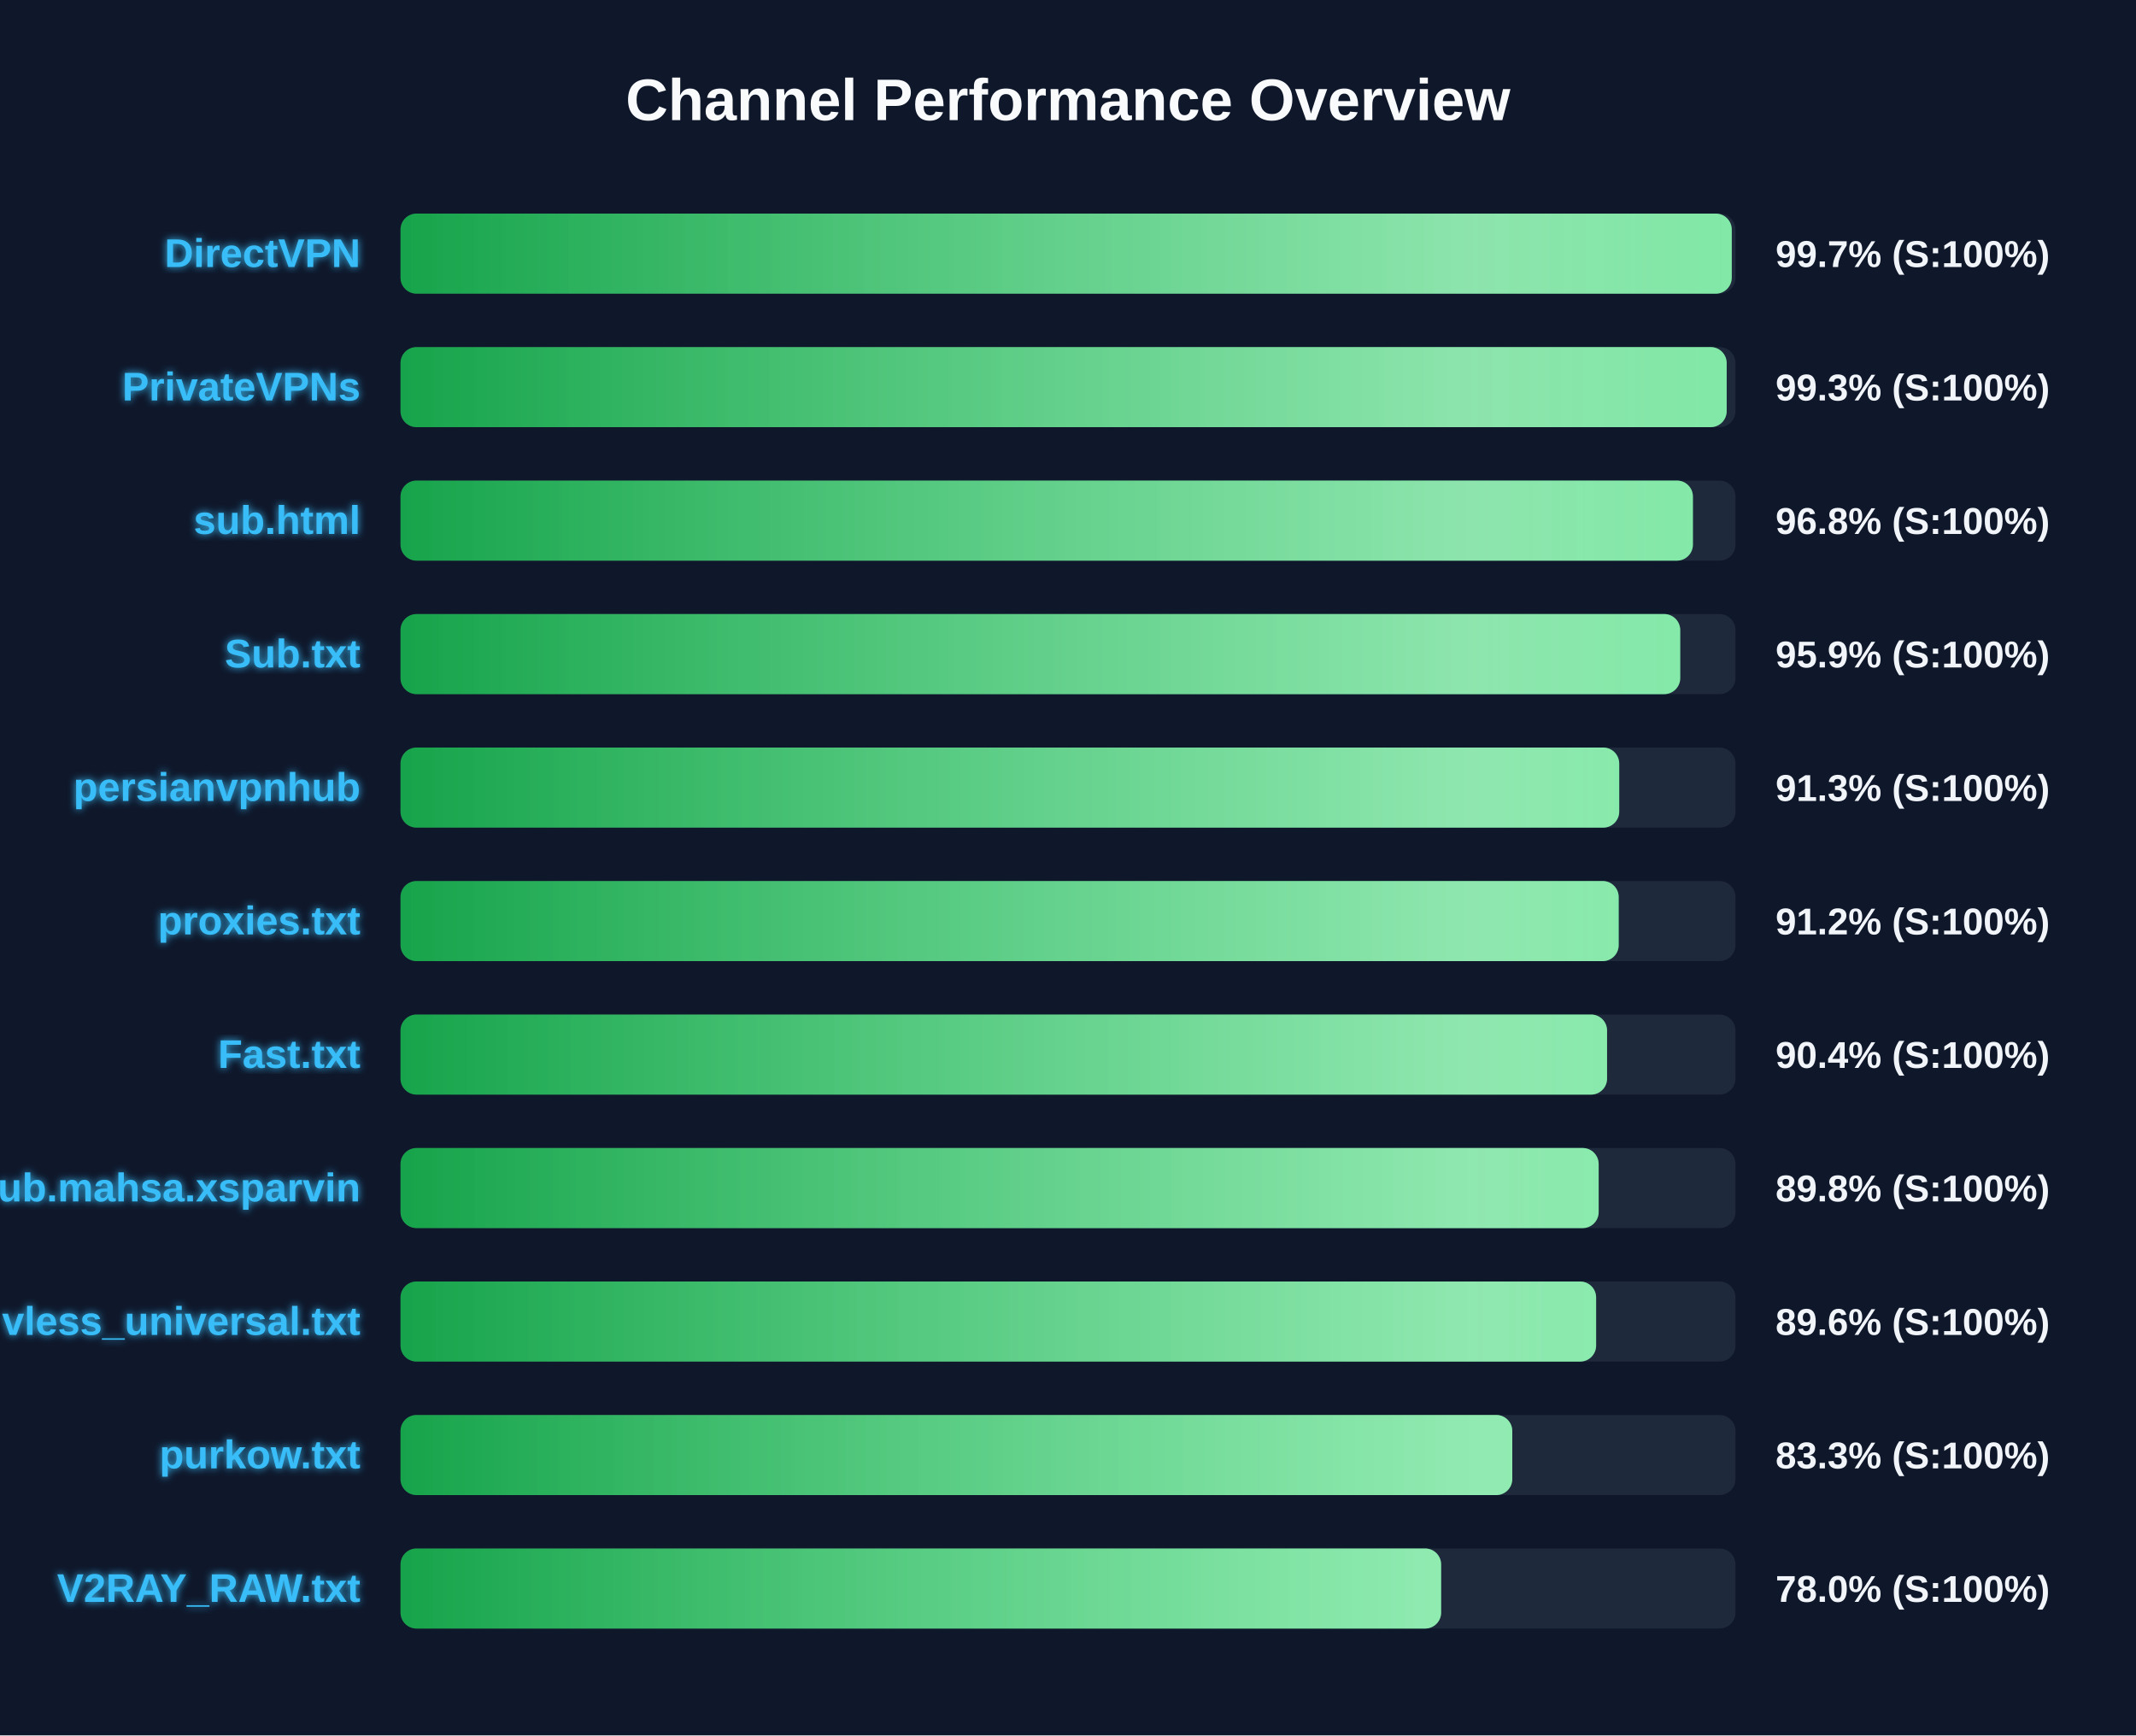
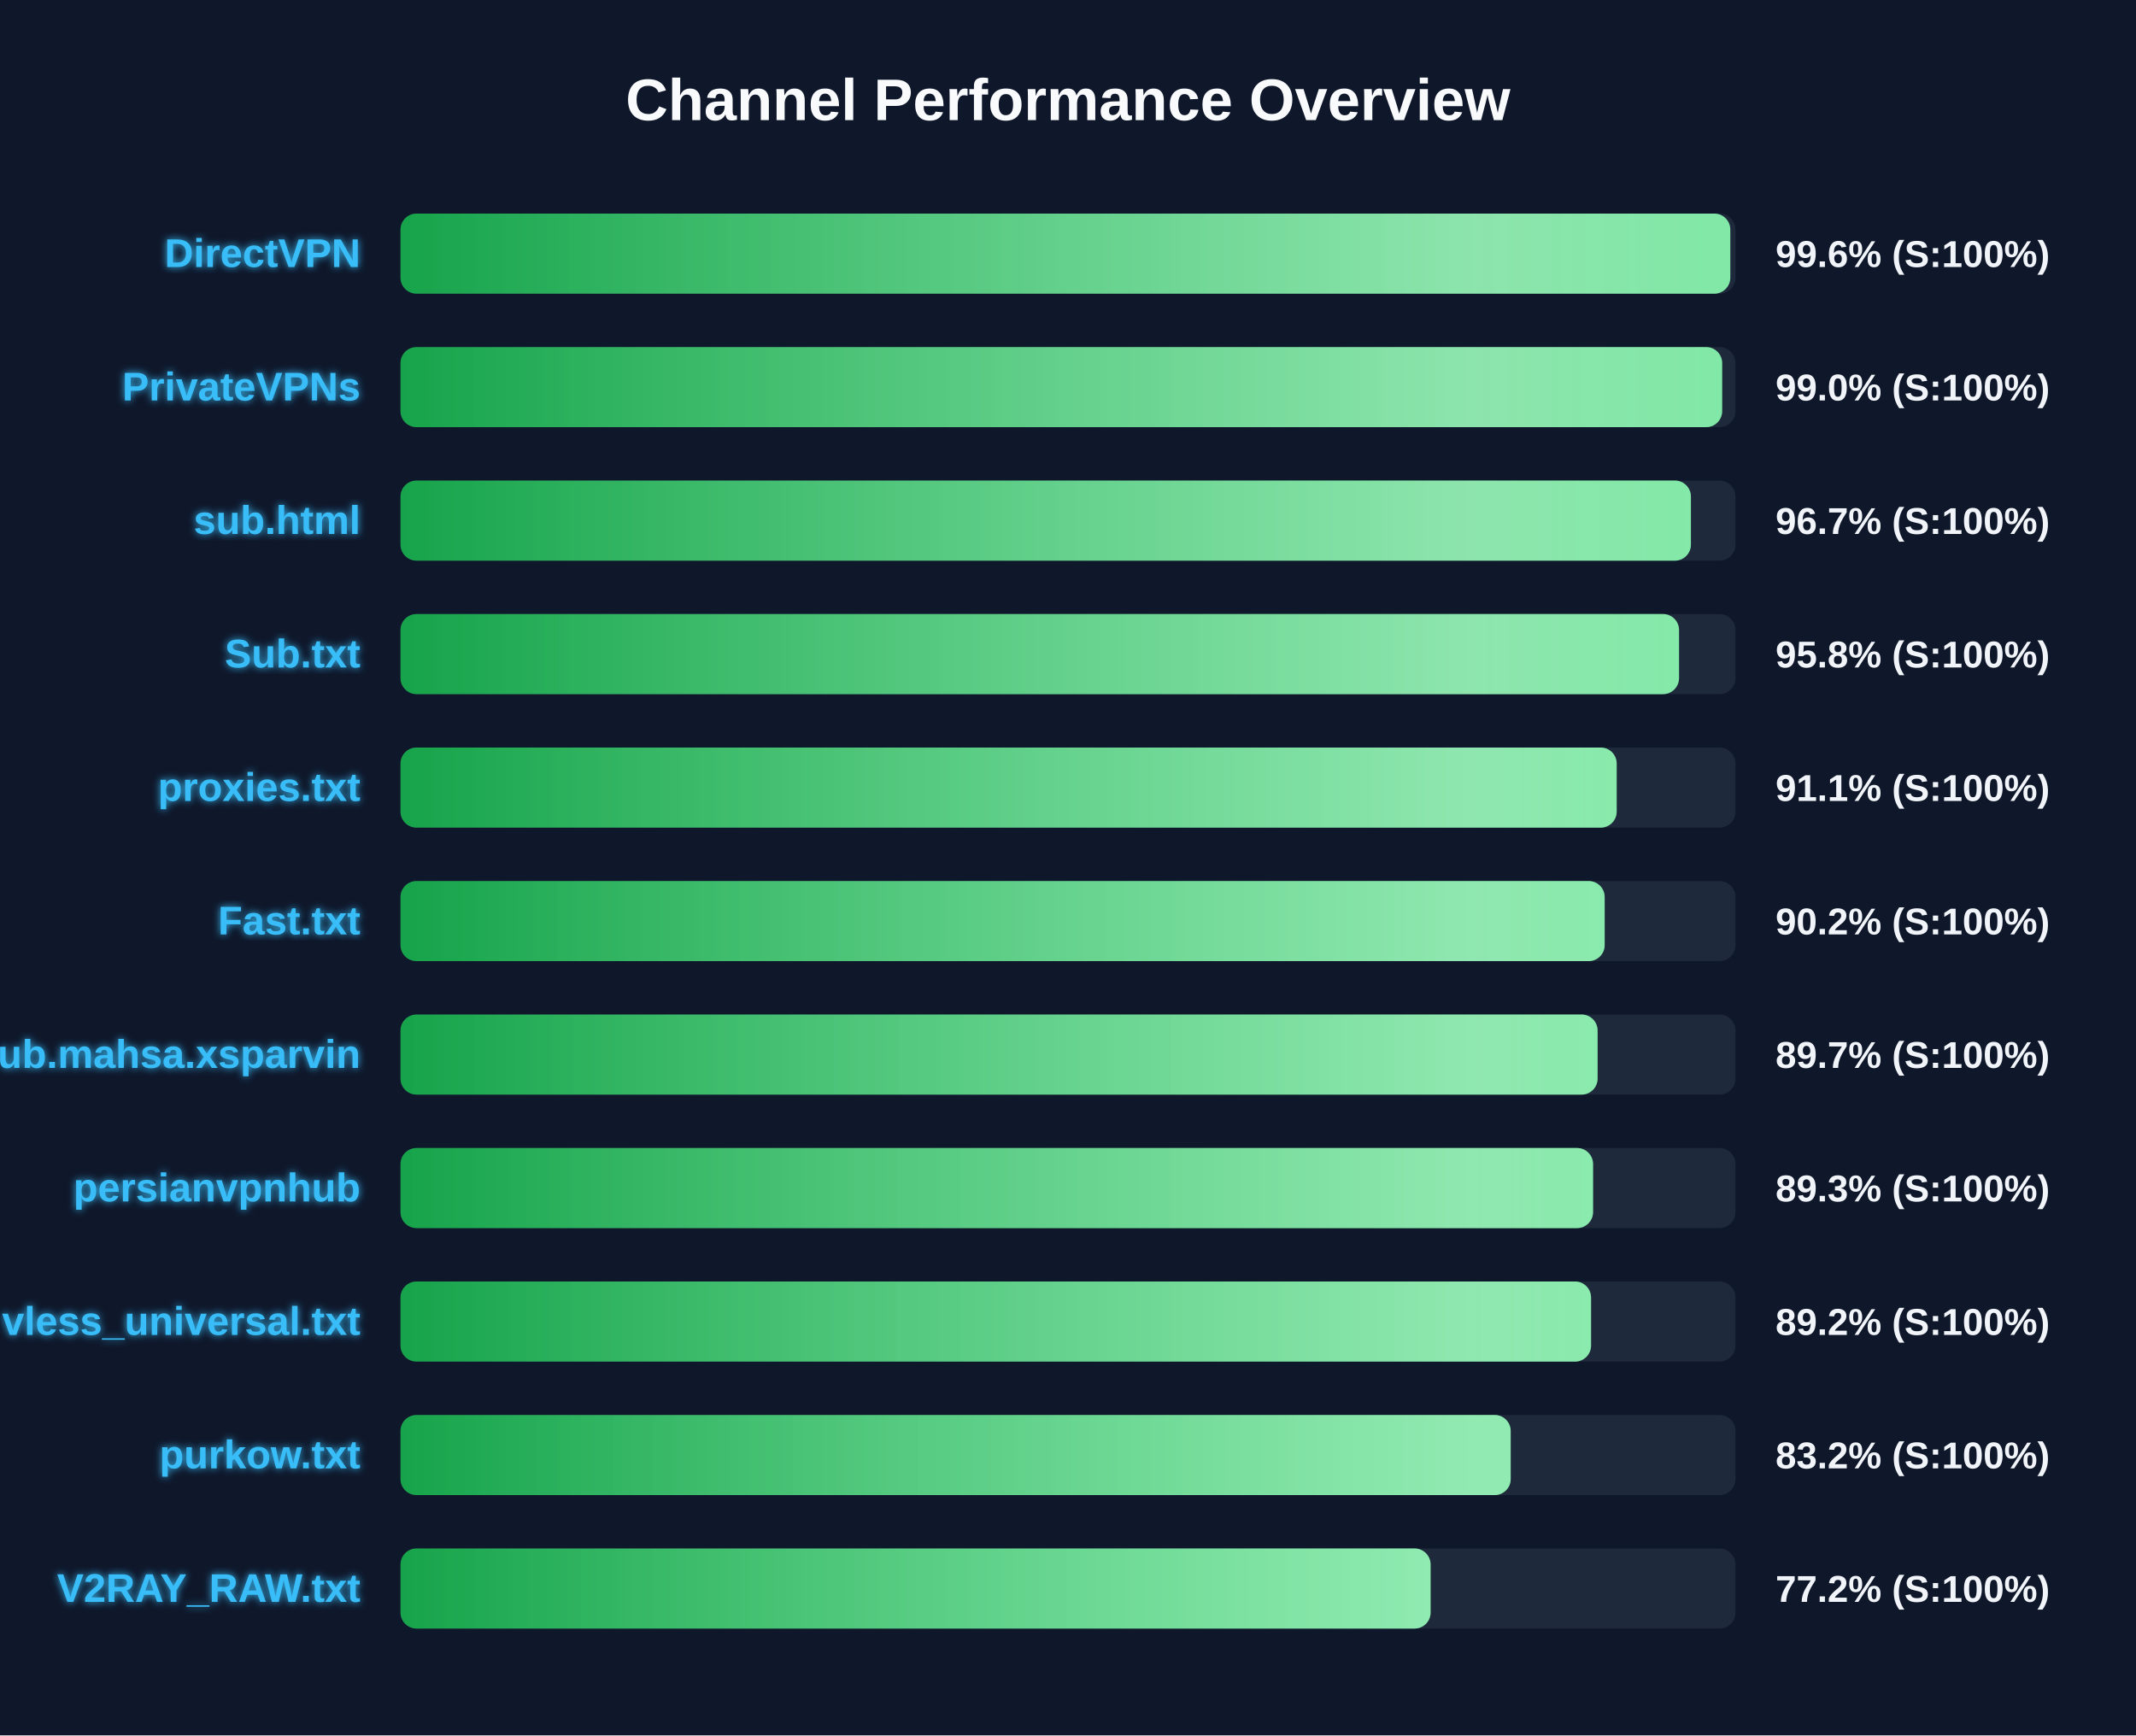
<svg xmlns="http://www.w3.org/2000/svg" width="800" height="650" version="1.1">
  <defs>
    <linearGradient id="grad-green" x1="0%" y1="0%" x2="100%" y2="0%">
      <stop offset="0%" stop-color="#16a34a" />
      <stop offset="100%" stop-color="#4ade80" />
    </linearGradient>
    <linearGradient id="grad-yellow" x1="0%" y1="0%" x2="100%" y2="0%">
      <stop offset="0%" stop-color="#ca8a04" />
      <stop offset="100%" stop-color="#fde047" />
    </linearGradient>
    <linearGradient id="grad-red" x1="0%" y1="0%" x2="100%" y2="0%">
      <stop offset="0%" stop-color="#dc2626" />
      <stop offset="100%" stop-color="#f87171" />
    </linearGradient>
    <linearGradient id="shimmer" x1="0%" y1="0%" x2="100%" y2="0%">
      <stop offset="0%" stop-color="rgba(255,255,255,0)" />
      <stop offset="50%" stop-color="rgba(255,255,255,0.4)" />
      <stop offset="100%" stop-color="rgba(255,255,255,0)" />
    </linearGradient>
    <filter id="glow" x="-20%" y="-20%" width="140%" height="140%">
      <feGaussianBlur stdDeviation="1.5" result="blur" />
      <feComposite in="SourceGraphic" in2="blur" operator="over" />
    </filter>
  </defs>
  <style>
        .bg-rect { fill: #0f172a; }
        .title { font: bold 22px 'Segoe UI', Arial, sans-serif; fill: #f8fafc; }
        .row { font: bold 15px 'Segoe UI', Arial, sans-serif; fill: #38bdf8; filter: url(#glow); }
        .score { font: bold 14px 'Segoe UI', Arial, sans-serif; fill: #f1f5f9; }
        @keyframes shimmer-anim {
            0% { transform: translateX(-100%); }
            100% { transform: translateX(200%); }
        }
        .shimmer-rect {
            animation: shimmer-anim 2.5s infinite linear;
        }
    </style>
  <rect width="100%" height="100%" class="bg-rect" />
  <text x="400" y="45" text-anchor="middle" class="title">Channel Performance Overview</text>
  <rect x="150" y="80" width="500" height="30" fill="#1e293b" rx="6" />
  <clipPath id="clip-0">
-     <rect x="150" y="80" width="498.6" height="30" rx="6" />
+     <rect x="150" y="80" width="498.05" height="30" rx="6" />
  </clipPath>
-   <rect x="150" y="80" width="498.6" height="30" fill="url(#grad-green)" rx="6" />
+   <rect x="150" y="80" width="498.05" height="30" fill="url(#grad-green)" rx="6" />
  <g clip-path="url(#clip-0)">
    <rect x="150" y="80" width="100%" height="30" fill="url(#shimmer)" class="shimmer-rect" />
  </g>
  <text x="135" y="100" text-anchor="end" class="row">DirectVPN</text>
-   <text x="665" y="100" text-anchor="start" class="score">99.7% (S:100%)</text>
+   <text x="665" y="100" text-anchor="start" class="score">99.6% (S:100%)</text>
  <rect x="150" y="130" width="500" height="30" fill="#1e293b" rx="6" />
  <clipPath id="clip-1">
-     <rect x="150" y="130" width="496.7" height="30" rx="6" />
+     <rect x="150" y="130" width="495.0" height="30" rx="6" />
  </clipPath>
-   <rect x="150" y="130" width="496.7" height="30" fill="url(#grad-green)" rx="6" />
+   <rect x="150" y="130" width="495.0" height="30" fill="url(#grad-green)" rx="6" />
  <g clip-path="url(#clip-1)">
    <rect x="150" y="130" width="100%" height="30" fill="url(#shimmer)" class="shimmer-rect" />
  </g>
  <text x="135" y="150" text-anchor="end" class="row">PrivateVPNs</text>
-   <text x="665" y="150" text-anchor="start" class="score">99.3% (S:100%)</text>
+   <text x="665" y="150" text-anchor="start" class="score">99.0% (S:100%)</text>
  <rect x="150" y="180" width="500" height="30" fill="#1e293b" rx="6" />
  <clipPath id="clip-2">
-     <rect x="150" y="180" width="484.05" height="30" rx="6" />
+     <rect x="150" y="180" width="483.3" height="30" rx="6" />
  </clipPath>
-   <rect x="150" y="180" width="484.05" height="30" fill="url(#grad-green)" rx="6" />
+   <rect x="150" y="180" width="483.3" height="30" fill="url(#grad-green)" rx="6" />
  <g clip-path="url(#clip-2)">
    <rect x="150" y="180" width="100%" height="30" fill="url(#shimmer)" class="shimmer-rect" />
  </g>
  <text x="135" y="200" text-anchor="end" class="row">sub.html</text>
-   <text x="665" y="200" text-anchor="start" class="score">96.8% (S:100%)</text>
+   <text x="665" y="200" text-anchor="start" class="score">96.7% (S:100%)</text>
  <rect x="150" y="230" width="500" height="30" fill="#1e293b" rx="6" />
  <clipPath id="clip-3">
-     <rect x="150" y="230" width="479.3" height="30" rx="6" />
+     <rect x="150" y="230" width="478.85" height="30" rx="6" />
  </clipPath>
-   <rect x="150" y="230" width="479.3" height="30" fill="url(#grad-green)" rx="6" />
+   <rect x="150" y="230" width="478.85" height="30" fill="url(#grad-green)" rx="6" />
  <g clip-path="url(#clip-3)">
    <rect x="150" y="230" width="100%" height="30" fill="url(#shimmer)" class="shimmer-rect" />
  </g>
  <text x="135" y="250" text-anchor="end" class="row">Sub.txt</text>
-   <text x="665" y="250" text-anchor="start" class="score">95.9% (S:100%)</text>
+   <text x="665" y="250" text-anchor="start" class="score">95.8% (S:100%)</text>
  <rect x="150" y="280" width="500" height="30" fill="#1e293b" rx="6" />
  <clipPath id="clip-4">
-     <rect x="150" y="280" width="456.45" height="30" rx="6" />
+     <rect x="150" y="280" width="455.5" height="30" rx="6" />
  </clipPath>
-   <rect x="150" y="280" width="456.45" height="30" fill="url(#grad-green)" rx="6" />
+   <rect x="150" y="280" width="455.5" height="30" fill="url(#grad-green)" rx="6" />
  <g clip-path="url(#clip-4)">
    <rect x="150" y="280" width="100%" height="30" fill="url(#shimmer)" class="shimmer-rect" />
  </g>
-   <text x="135" y="300" text-anchor="end" class="row">persianvpnhub</text>
-   <text x="665" y="300" text-anchor="start" class="score">91.3% (S:100%)</text>
+   <text x="135" y="300" text-anchor="end" class="row">proxies.txt</text>
+   <text x="665" y="300" text-anchor="start" class="score">91.1% (S:100%)</text>
  <rect x="150" y="330" width="500" height="30" fill="#1e293b" rx="6" />
  <clipPath id="clip-5">
-     <rect x="150" y="330" width="456.25" height="30" rx="6" />
+     <rect x="150" y="330" width="451.0" height="30" rx="6" />
  </clipPath>
-   <rect x="150" y="330" width="456.25" height="30" fill="url(#grad-green)" rx="6" />
+   <rect x="150" y="330" width="451.0" height="30" fill="url(#grad-green)" rx="6" />
  <g clip-path="url(#clip-5)">
    <rect x="150" y="330" width="100%" height="30" fill="url(#shimmer)" class="shimmer-rect" />
  </g>
-   <text x="135" y="350" text-anchor="end" class="row">proxies.txt</text>
-   <text x="665" y="350" text-anchor="start" class="score">91.2% (S:100%)</text>
+   <text x="135" y="350" text-anchor="end" class="row">Fast.txt</text>
+   <text x="665" y="350" text-anchor="start" class="score">90.2% (S:100%)</text>
  <rect x="150" y="380" width="500" height="30" fill="#1e293b" rx="6" />
  <clipPath id="clip-6">
-     <rect x="150" y="380" width="451.9" height="30" rx="6" />
+     <rect x="150" y="380" width="448.35" height="30" rx="6" />
  </clipPath>
-   <rect x="150" y="380" width="451.9" height="30" fill="url(#grad-green)" rx="6" />
+   <rect x="150" y="380" width="448.35" height="30" fill="url(#grad-green)" rx="6" />
  <g clip-path="url(#clip-6)">
    <rect x="150" y="380" width="100%" height="30" fill="url(#shimmer)" class="shimmer-rect" />
  </g>
-   <text x="135" y="400" text-anchor="end" class="row">Fast.txt</text>
-   <text x="665" y="400" text-anchor="start" class="score">90.4% (S:100%)</text>
+   <text x="135" y="400" text-anchor="end" class="row">Sub.mahsa.xsparvin</text>
+   <text x="665" y="400" text-anchor="start" class="score">89.7% (S:100%)</text>
  <rect x="150" y="430" width="500" height="30" fill="#1e293b" rx="6" />
  <clipPath id="clip-7">
-     <rect x="150" y="430" width="448.75" height="30" rx="6" />
+     <rect x="150" y="430" width="446.65" height="30" rx="6" />
  </clipPath>
-   <rect x="150" y="430" width="448.75" height="30" fill="url(#grad-green)" rx="6" />
+   <rect x="150" y="430" width="446.65" height="30" fill="url(#grad-green)" rx="6" />
  <g clip-path="url(#clip-7)">
    <rect x="150" y="430" width="100%" height="30" fill="url(#shimmer)" class="shimmer-rect" />
  </g>
-   <text x="135" y="450" text-anchor="end" class="row">Sub.mahsa.xsparvin</text>
-   <text x="665" y="450" text-anchor="start" class="score">89.8% (S:100%)</text>
+   <text x="135" y="450" text-anchor="end" class="row">persianvpnhub</text>
+   <text x="665" y="450" text-anchor="start" class="score">89.3% (S:100%)</text>
  <rect x="150" y="480" width="500" height="30" fill="#1e293b" rx="6" />
  <clipPath id="clip-8">
-     <rect x="150" y="480" width="447.8" height="30" rx="6" />
+     <rect x="150" y="480" width="445.9" height="30" rx="6" />
  </clipPath>
-   <rect x="150" y="480" width="447.8" height="30" fill="url(#grad-green)" rx="6" />
+   <rect x="150" y="480" width="445.9" height="30" fill="url(#grad-green)" rx="6" />
  <g clip-path="url(#clip-8)">
    <rect x="150" y="480" width="100%" height="30" fill="url(#shimmer)" class="shimmer-rect" />
  </g>
  <text x="135" y="500" text-anchor="end" class="row">vless_universal.txt</text>
-   <text x="665" y="500" text-anchor="start" class="score">89.6% (S:100%)</text>
+   <text x="665" y="500" text-anchor="start" class="score">89.2% (S:100%)</text>
  <rect x="150" y="530" width="500" height="30" fill="#1e293b" rx="6" />
  <clipPath id="clip-9">
-     <rect x="150" y="530" width="416.4" height="30" rx="6" />
+     <rect x="150" y="530" width="415.8" height="30" rx="6" />
  </clipPath>
-   <rect x="150" y="530" width="416.4" height="30" fill="url(#grad-green)" rx="6" />
+   <rect x="150" y="530" width="415.8" height="30" fill="url(#grad-green)" rx="6" />
  <g clip-path="url(#clip-9)">
    <rect x="150" y="530" width="100%" height="30" fill="url(#shimmer)" class="shimmer-rect" />
  </g>
  <text x="135" y="550" text-anchor="end" class="row">purkow.txt</text>
-   <text x="665" y="550" text-anchor="start" class="score">83.3% (S:100%)</text>
+   <text x="665" y="550" text-anchor="start" class="score">83.2% (S:100%)</text>
  <rect x="150" y="580" width="500" height="30" fill="#1e293b" rx="6" />
  <clipPath id="clip-10">
-     <rect x="150" y="580" width="389.75" height="30" rx="6" />
+     <rect x="150" y="580" width="385.8" height="30" rx="6" />
  </clipPath>
-   <rect x="150" y="580" width="389.75" height="30" fill="url(#grad-green)" rx="6" />
+   <rect x="150" y="580" width="385.8" height="30" fill="url(#grad-green)" rx="6" />
  <g clip-path="url(#clip-10)">
    <rect x="150" y="580" width="100%" height="30" fill="url(#shimmer)" class="shimmer-rect" />
  </g>
  <text x="135" y="600" text-anchor="end" class="row">V2RAY_RAW.txt</text>
-   <text x="665" y="600" text-anchor="start" class="score">78.0% (S:100%)</text>
+   <text x="665" y="600" text-anchor="start" class="score">77.2% (S:100%)</text>
</svg>
